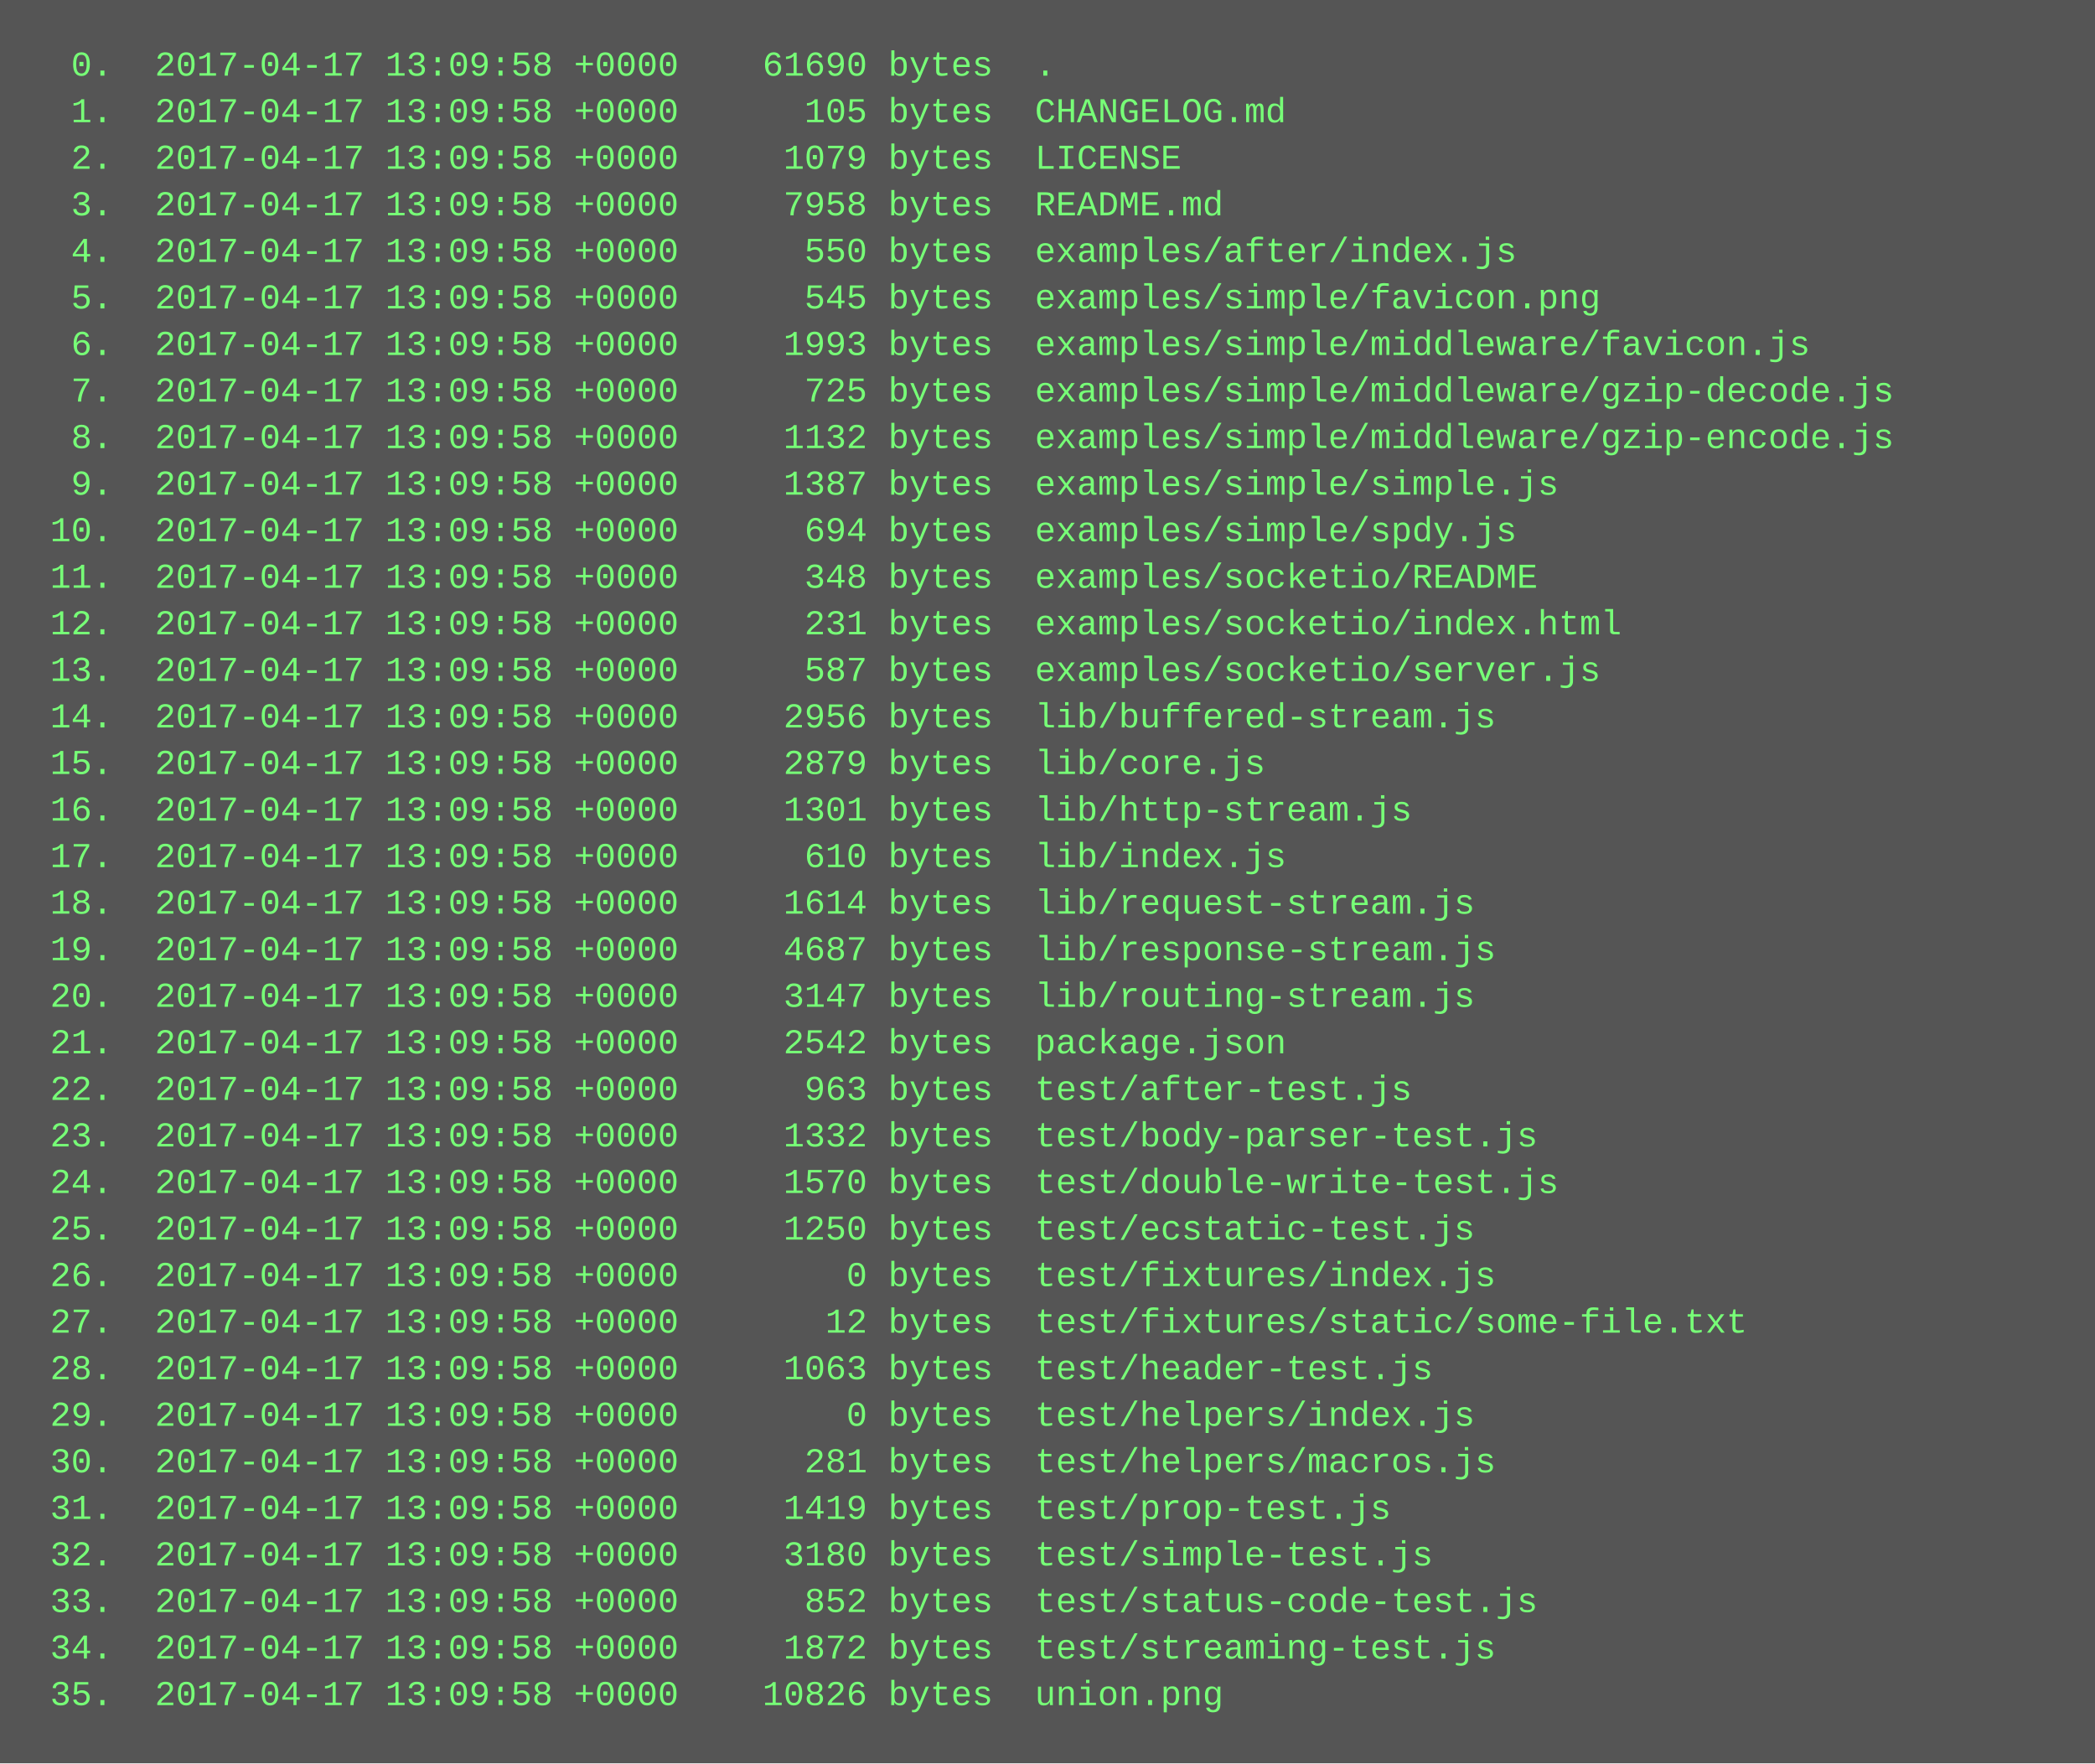
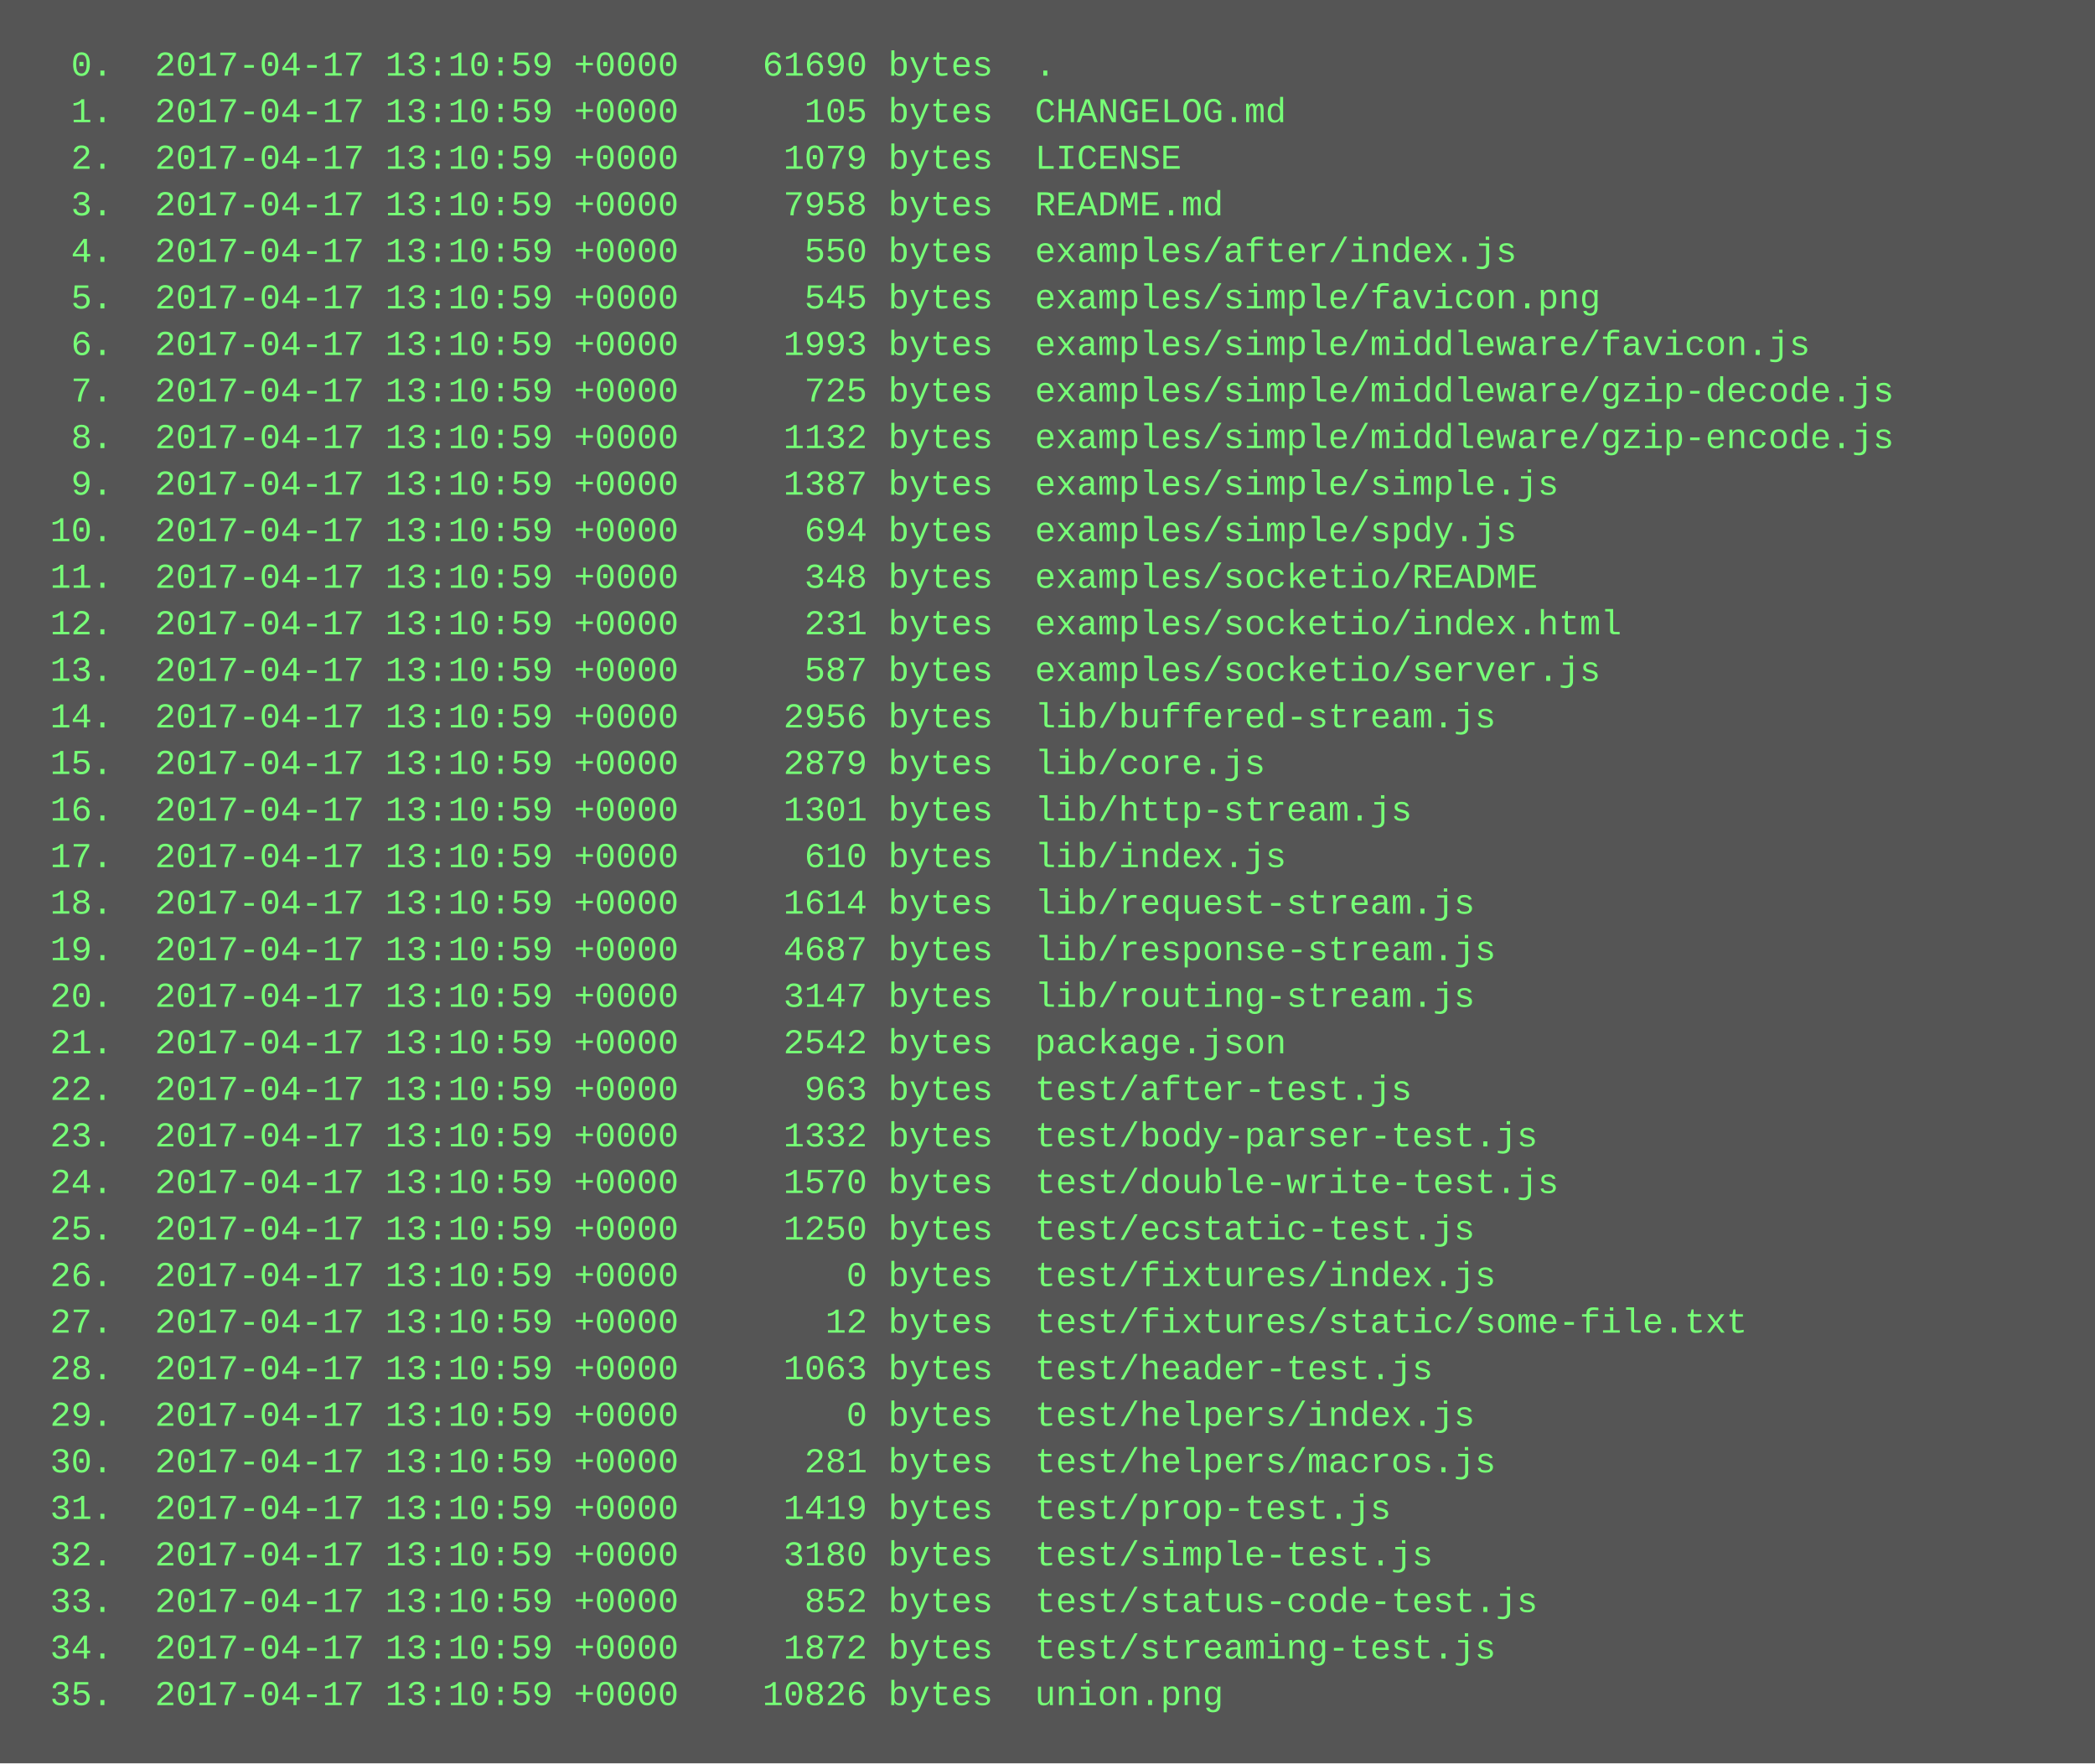
<svg xmlns="http://www.w3.org/2000/svg" height="606" width="720">
  <rect height="606" fill="#555" width="720" />
  <text fill="#7f7" font-family="Courier New" font-size="12" xml:space="preserve">
-     <tspan x="10" y="26">  0.  2017-04-17 13:09:58 +0000    61690 bytes  .</tspan>
-     <tspan x="10" y="42">  1.  2017-04-17 13:09:58 +0000      105 bytes  CHANGELOG.md</tspan>
-     <tspan x="10" y="58">  2.  2017-04-17 13:09:58 +0000     1079 bytes  LICENSE</tspan>
-     <tspan x="10" y="74">  3.  2017-04-17 13:09:58 +0000     7958 bytes  README.md</tspan>
-     <tspan x="10" y="90">  4.  2017-04-17 13:09:58 +0000      550 bytes  examples/after/index.js</tspan>
-     <tspan x="10" y="106">  5.  2017-04-17 13:09:58 +0000      545 bytes  examples/simple/favicon.png</tspan>
-     <tspan x="10" y="122">  6.  2017-04-17 13:09:58 +0000     1993 bytes  examples/simple/middleware/favicon.js</tspan>
-     <tspan x="10" y="138">  7.  2017-04-17 13:09:58 +0000      725 bytes  examples/simple/middleware/gzip-decode.js</tspan>
-     <tspan x="10" y="154">  8.  2017-04-17 13:09:58 +0000     1132 bytes  examples/simple/middleware/gzip-encode.js</tspan>
-     <tspan x="10" y="170">  9.  2017-04-17 13:09:58 +0000     1387 bytes  examples/simple/simple.js</tspan>
-     <tspan x="10" y="186"> 10.  2017-04-17 13:09:58 +0000      694 bytes  examples/simple/spdy.js</tspan>
-     <tspan x="10" y="202"> 11.  2017-04-17 13:09:58 +0000      348 bytes  examples/socketio/README</tspan>
-     <tspan x="10" y="218"> 12.  2017-04-17 13:09:58 +0000      231 bytes  examples/socketio/index.html</tspan>
-     <tspan x="10" y="234"> 13.  2017-04-17 13:09:58 +0000      587 bytes  examples/socketio/server.js</tspan>
-     <tspan x="10" y="250"> 14.  2017-04-17 13:09:58 +0000     2956 bytes  lib/buffered-stream.js</tspan>
-     <tspan x="10" y="266"> 15.  2017-04-17 13:09:58 +0000     2879 bytes  lib/core.js</tspan>
-     <tspan x="10" y="282"> 16.  2017-04-17 13:09:58 +0000     1301 bytes  lib/http-stream.js</tspan>
-     <tspan x="10" y="298"> 17.  2017-04-17 13:09:58 +0000      610 bytes  lib/index.js</tspan>
-     <tspan x="10" y="314"> 18.  2017-04-17 13:09:58 +0000     1614 bytes  lib/request-stream.js</tspan>
-     <tspan x="10" y="330"> 19.  2017-04-17 13:09:58 +0000     4687 bytes  lib/response-stream.js</tspan>
-     <tspan x="10" y="346"> 20.  2017-04-17 13:09:58 +0000     3147 bytes  lib/routing-stream.js</tspan>
-     <tspan x="10" y="362"> 21.  2017-04-17 13:09:58 +0000     2542 bytes  package.json</tspan>
-     <tspan x="10" y="378"> 22.  2017-04-17 13:09:58 +0000      963 bytes  test/after-test.js</tspan>
-     <tspan x="10" y="394"> 23.  2017-04-17 13:09:58 +0000     1332 bytes  test/body-parser-test.js</tspan>
-     <tspan x="10" y="410"> 24.  2017-04-17 13:09:58 +0000     1570 bytes  test/double-write-test.js</tspan>
-     <tspan x="10" y="426"> 25.  2017-04-17 13:09:58 +0000     1250 bytes  test/ecstatic-test.js</tspan>
-     <tspan x="10" y="442"> 26.  2017-04-17 13:09:58 +0000        0 bytes  test/fixtures/index.js</tspan>
-     <tspan x="10" y="458"> 27.  2017-04-17 13:09:58 +0000       12 bytes  test/fixtures/static/some-file.txt</tspan>
-     <tspan x="10" y="474"> 28.  2017-04-17 13:09:58 +0000     1063 bytes  test/header-test.js</tspan>
-     <tspan x="10" y="490"> 29.  2017-04-17 13:09:58 +0000        0 bytes  test/helpers/index.js</tspan>
-     <tspan x="10" y="506"> 30.  2017-04-17 13:09:58 +0000      281 bytes  test/helpers/macros.js</tspan>
-     <tspan x="10" y="522"> 31.  2017-04-17 13:09:58 +0000     1419 bytes  test/prop-test.js</tspan>
-     <tspan x="10" y="538"> 32.  2017-04-17 13:09:58 +0000     3180 bytes  test/simple-test.js</tspan>
-     <tspan x="10" y="554"> 33.  2017-04-17 13:09:58 +0000      852 bytes  test/status-code-test.js</tspan>
-     <tspan x="10" y="570"> 34.  2017-04-17 13:09:58 +0000     1872 bytes  test/streaming-test.js</tspan>
-     <tspan x="10" y="586"> 35.  2017-04-17 13:09:58 +0000    10826 bytes  union.png</tspan>
+     <tspan x="10" y="26">  0.  2017-04-17 13:10:59 +0000    61690 bytes  .</tspan>
+     <tspan x="10" y="42">  1.  2017-04-17 13:10:59 +0000      105 bytes  CHANGELOG.md</tspan>
+     <tspan x="10" y="58">  2.  2017-04-17 13:10:59 +0000     1079 bytes  LICENSE</tspan>
+     <tspan x="10" y="74">  3.  2017-04-17 13:10:59 +0000     7958 bytes  README.md</tspan>
+     <tspan x="10" y="90">  4.  2017-04-17 13:10:59 +0000      550 bytes  examples/after/index.js</tspan>
+     <tspan x="10" y="106">  5.  2017-04-17 13:10:59 +0000      545 bytes  examples/simple/favicon.png</tspan>
+     <tspan x="10" y="122">  6.  2017-04-17 13:10:59 +0000     1993 bytes  examples/simple/middleware/favicon.js</tspan>
+     <tspan x="10" y="138">  7.  2017-04-17 13:10:59 +0000      725 bytes  examples/simple/middleware/gzip-decode.js</tspan>
+     <tspan x="10" y="154">  8.  2017-04-17 13:10:59 +0000     1132 bytes  examples/simple/middleware/gzip-encode.js</tspan>
+     <tspan x="10" y="170">  9.  2017-04-17 13:10:59 +0000     1387 bytes  examples/simple/simple.js</tspan>
+     <tspan x="10" y="186"> 10.  2017-04-17 13:10:59 +0000      694 bytes  examples/simple/spdy.js</tspan>
+     <tspan x="10" y="202"> 11.  2017-04-17 13:10:59 +0000      348 bytes  examples/socketio/README</tspan>
+     <tspan x="10" y="218"> 12.  2017-04-17 13:10:59 +0000      231 bytes  examples/socketio/index.html</tspan>
+     <tspan x="10" y="234"> 13.  2017-04-17 13:10:59 +0000      587 bytes  examples/socketio/server.js</tspan>
+     <tspan x="10" y="250"> 14.  2017-04-17 13:10:59 +0000     2956 bytes  lib/buffered-stream.js</tspan>
+     <tspan x="10" y="266"> 15.  2017-04-17 13:10:59 +0000     2879 bytes  lib/core.js</tspan>
+     <tspan x="10" y="282"> 16.  2017-04-17 13:10:59 +0000     1301 bytes  lib/http-stream.js</tspan>
+     <tspan x="10" y="298"> 17.  2017-04-17 13:10:59 +0000      610 bytes  lib/index.js</tspan>
+     <tspan x="10" y="314"> 18.  2017-04-17 13:10:59 +0000     1614 bytes  lib/request-stream.js</tspan>
+     <tspan x="10" y="330"> 19.  2017-04-17 13:10:59 +0000     4687 bytes  lib/response-stream.js</tspan>
+     <tspan x="10" y="346"> 20.  2017-04-17 13:10:59 +0000     3147 bytes  lib/routing-stream.js</tspan>
+     <tspan x="10" y="362"> 21.  2017-04-17 13:10:59 +0000     2542 bytes  package.json</tspan>
+     <tspan x="10" y="378"> 22.  2017-04-17 13:10:59 +0000      963 bytes  test/after-test.js</tspan>
+     <tspan x="10" y="394"> 23.  2017-04-17 13:10:59 +0000     1332 bytes  test/body-parser-test.js</tspan>
+     <tspan x="10" y="410"> 24.  2017-04-17 13:10:59 +0000     1570 bytes  test/double-write-test.js</tspan>
+     <tspan x="10" y="426"> 25.  2017-04-17 13:10:59 +0000     1250 bytes  test/ecstatic-test.js</tspan>
+     <tspan x="10" y="442"> 26.  2017-04-17 13:10:59 +0000        0 bytes  test/fixtures/index.js</tspan>
+     <tspan x="10" y="458"> 27.  2017-04-17 13:10:59 +0000       12 bytes  test/fixtures/static/some-file.txt</tspan>
+     <tspan x="10" y="474"> 28.  2017-04-17 13:10:59 +0000     1063 bytes  test/header-test.js</tspan>
+     <tspan x="10" y="490"> 29.  2017-04-17 13:10:59 +0000        0 bytes  test/helpers/index.js</tspan>
+     <tspan x="10" y="506"> 30.  2017-04-17 13:10:59 +0000      281 bytes  test/helpers/macros.js</tspan>
+     <tspan x="10" y="522"> 31.  2017-04-17 13:10:59 +0000     1419 bytes  test/prop-test.js</tspan>
+     <tspan x="10" y="538"> 32.  2017-04-17 13:10:59 +0000     3180 bytes  test/simple-test.js</tspan>
+     <tspan x="10" y="554"> 33.  2017-04-17 13:10:59 +0000      852 bytes  test/status-code-test.js</tspan>
+     <tspan x="10" y="570"> 34.  2017-04-17 13:10:59 +0000     1872 bytes  test/streaming-test.js</tspan>
+     <tspan x="10" y="586"> 35.  2017-04-17 13:10:59 +0000    10826 bytes  union.png</tspan>
  </text>
</svg>
